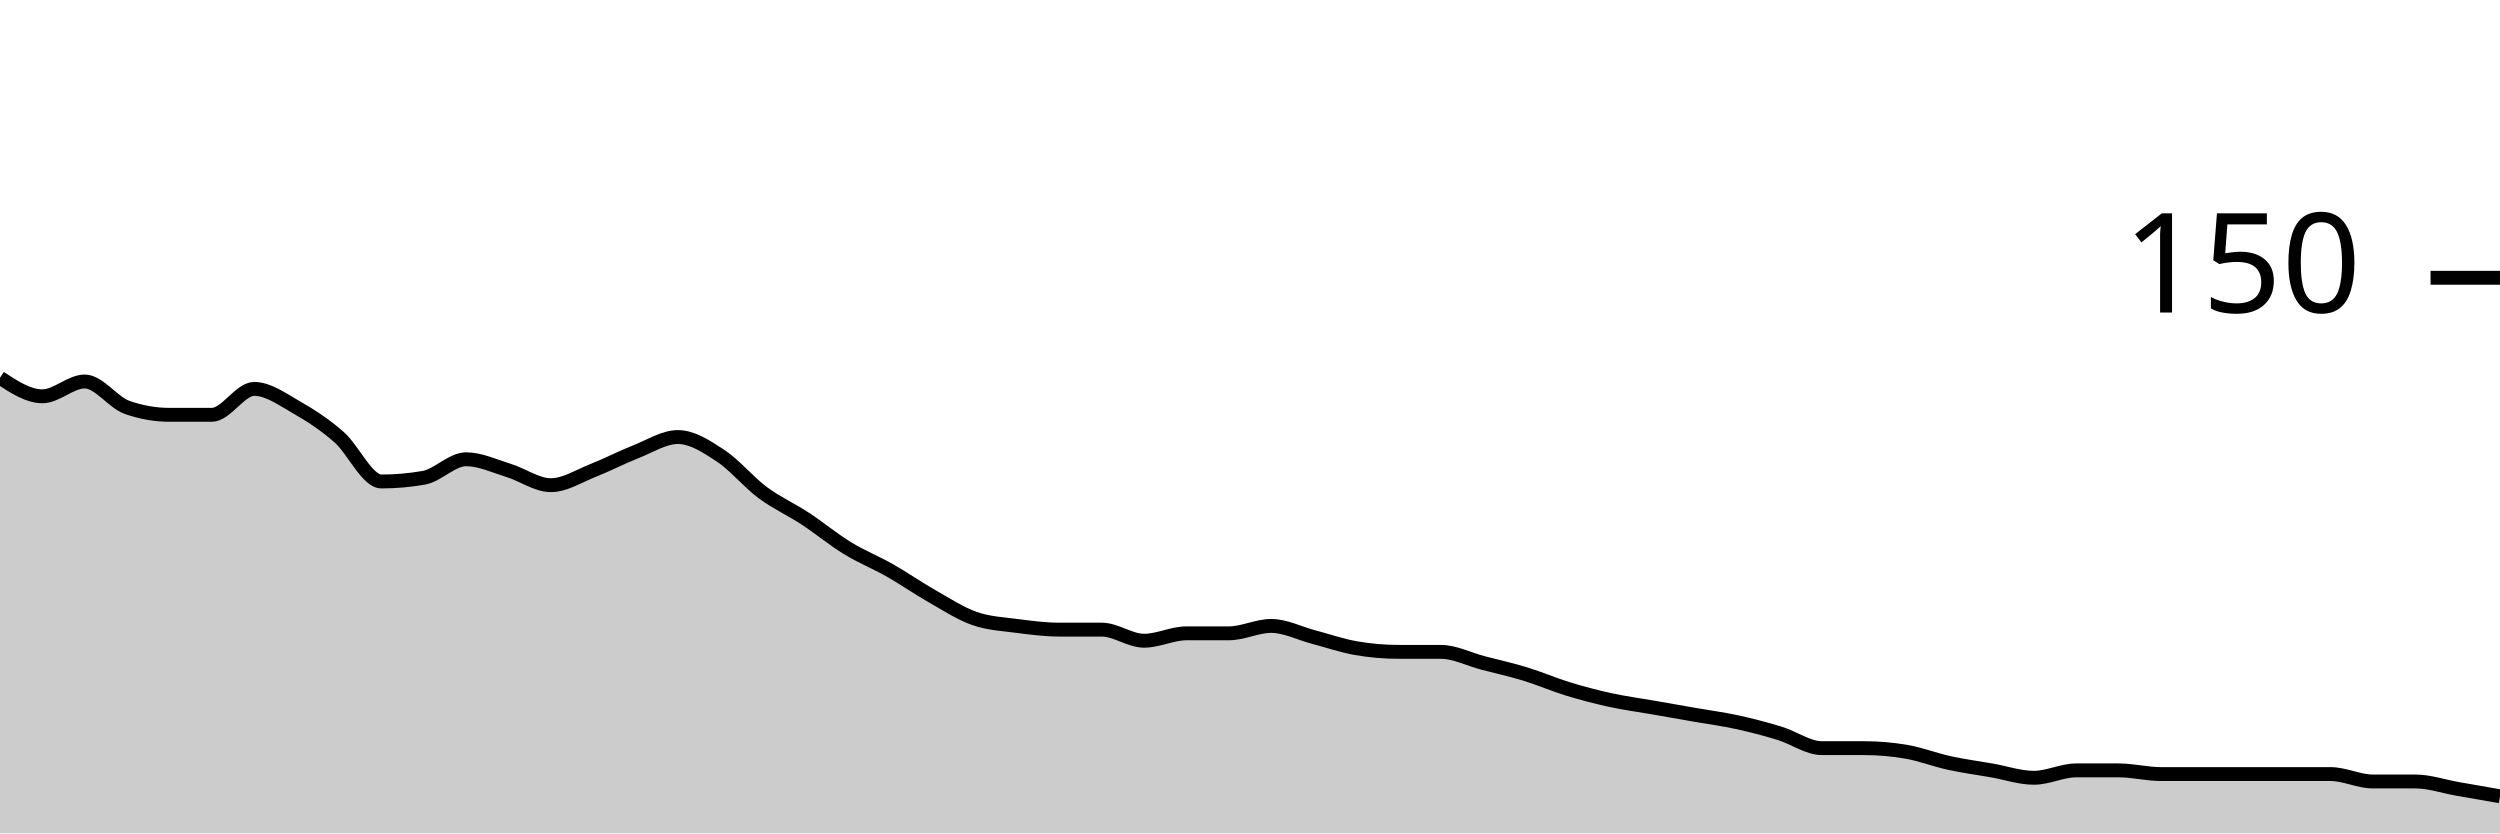
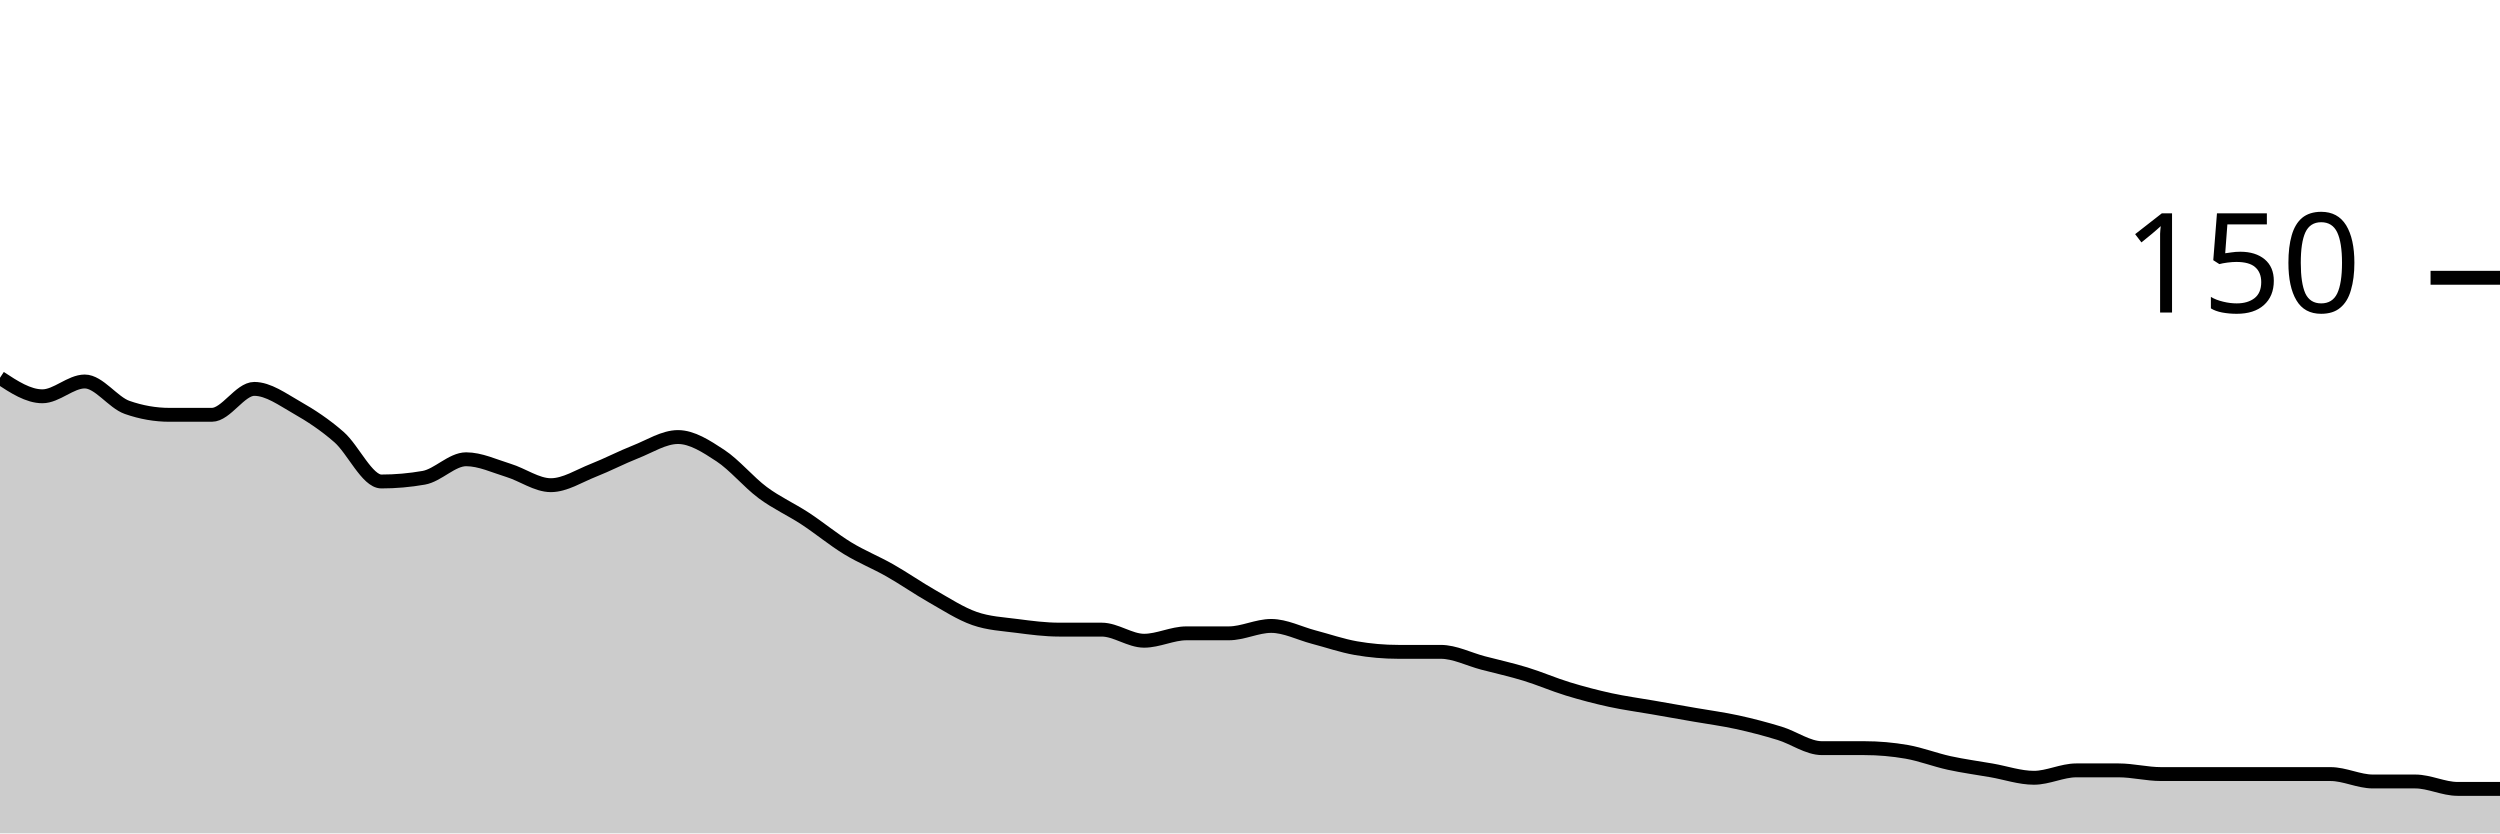
<svg xmlns="http://www.w3.org/2000/svg" viewBox="0 0 180 60">
  <g transform="translate(0,20)">
-     <path class="area" fill="rgba(0, 0, 0, 0.2)" d="M0,7.2C1.017,7.867,2.034,8.533,3.051,8.533C4.068,8.533,5.085,7.467,6.102,7.467C7.119,7.467,8.136,8.978,9.153,9.333C10.169,9.689,11.186,9.867,12.203,9.867C13.22,9.867,14.237,9.867,15.254,9.867C16.271,9.867,17.288,8,18.305,8C19.322,8,20.339,8.756,21.356,9.333C22.373,9.911,23.39,10.578,24.407,11.467C25.424,12.356,26.441,14.667,27.458,14.667C28.475,14.667,29.492,14.578,30.508,14.4C31.525,14.222,32.542,13.067,33.559,13.067C34.576,13.067,35.593,13.556,36.61,13.867C37.627,14.178,38.644,14.933,39.661,14.933C40.678,14.933,41.695,14.267,42.712,13.867C43.729,13.467,44.746,12.933,45.763,12.533C46.78,12.133,47.797,11.467,48.814,11.467C49.831,11.467,50.847,12.133,51.864,12.8C52.881,13.467,53.898,14.711,54.915,15.467C55.932,16.222,56.949,16.667,57.966,17.333C58.983,18,60,18.844,61.017,19.467C62.034,20.089,63.051,20.489,64.068,21.067C65.085,21.644,66.102,22.356,67.119,22.933C68.136,23.511,69.153,24.178,70.169,24.533C71.186,24.889,72.203,24.933,73.22,25.067C74.237,25.2,75.254,25.333,76.271,25.333C77.288,25.333,78.305,25.333,79.322,25.333C80.339,25.333,81.356,26.133,82.373,26.133C83.39,26.133,84.407,25.6,85.424,25.6C86.441,25.6,87.458,25.6,88.475,25.6C89.492,25.6,90.508,25.067,91.525,25.067C92.542,25.067,93.559,25.6,94.576,25.867C95.593,26.133,96.61,26.489,97.627,26.667C98.644,26.844,99.661,26.933,100.678,26.933C101.695,26.933,102.712,26.933,103.729,26.933C104.746,26.933,105.763,27.467,106.78,27.733C107.797,28,108.814,28.222,109.831,28.533C110.847,28.844,111.864,29.289,112.881,29.6C113.898,29.911,114.915,30.178,115.932,30.4C116.949,30.622,117.966,30.756,118.983,30.933C120,31.111,121.017,31.289,122.034,31.467C123.051,31.644,124.068,31.778,125.085,32C126.102,32.222,127.119,32.489,128.136,32.8C129.153,33.111,130.169,33.867,131.186,33.867C132.203,33.867,133.22,33.867,134.237,33.867C135.254,33.867,136.271,33.956,137.288,34.133C138.305,34.311,139.322,34.711,140.339,34.933C141.356,35.156,142.373,35.289,143.39,35.467C144.407,35.644,145.424,36,146.441,36C147.458,36,148.475,35.467,149.492,35.467C150.508,35.467,151.525,35.467,152.542,35.467C153.559,35.467,154.576,35.733,155.593,35.733C156.61,35.733,157.627,35.733,158.644,35.733C159.661,35.733,160.678,35.733,161.695,35.733C162.712,35.733,163.729,35.733,164.746,35.733C165.763,35.733,166.78,35.733,167.797,35.733C168.814,35.733,169.831,36.267,170.847,36.267C171.864,36.267,172.881,36.267,173.898,36.267C174.915,36.267,175.932,36.622,176.949,36.8C177.966,36.978,178.983,37.156,180,37.333L180,40C178.983,40,177.966,40,176.949,40C175.932,40,174.915,40,173.898,40C172.881,40,171.864,40,170.847,40C169.831,40,168.814,40,167.797,40C166.78,40,165.763,40,164.746,40C163.729,40,162.712,40,161.695,40C160.678,40,159.661,40,158.644,40C157.627,40,156.61,40,155.593,40C154.576,40,153.559,40,152.542,40C151.525,40,150.508,40,149.492,40C148.475,40,147.458,40,146.441,40C145.424,40,144.407,40,143.39,40C142.373,40,141.356,40,140.339,40C139.322,40,138.305,40,137.288,40C136.271,40,135.254,40,134.237,40C133.22,40,132.203,40,131.186,40C130.169,40,129.153,40,128.136,40C127.119,40,126.102,40,125.085,40C124.068,40,123.051,40,122.034,40C121.017,40,120,40,118.983,40C117.966,40,116.949,40,115.932,40C114.915,40,113.898,40,112.881,40C111.864,40,110.847,40,109.831,40C108.814,40,107.797,40,106.78,40C105.763,40,104.746,40,103.729,40C102.712,40,101.695,40,100.678,40C99.661,40,98.644,40,97.627,40C96.61,40,95.593,40,94.576,40C93.559,40,92.542,40,91.525,40C90.508,40,89.492,40,88.475,40C87.458,40,86.441,40,85.424,40C84.407,40,83.39,40,82.373,40C81.356,40,80.339,40,79.322,40C78.305,40,77.288,40,76.271,40C75.254,40,74.237,40,73.22,40C72.203,40,71.186,40,70.169,40C69.153,40,68.136,40,67.119,40C66.102,40,65.085,40,64.068,40C63.051,40,62.034,40,61.017,40C60,40,58.983,40,57.966,40C56.949,40,55.932,40,54.915,40C53.898,40,52.881,40,51.864,40C50.847,40,49.831,40,48.814,40C47.797,40,46.78,40,45.763,40C44.746,40,43.729,40,42.712,40C41.695,40,40.678,40,39.661,40C38.644,40,37.627,40,36.61,40C35.593,40,34.576,40,33.559,40C32.542,40,31.525,40,30.508,40C29.492,40,28.475,40,27.458,40C26.441,40,25.424,40,24.407,40C23.39,40,22.373,40,21.356,40C20.339,40,19.322,40,18.305,40C17.288,40,16.271,40,15.254,40C14.237,40,13.22,40,12.203,40C11.186,40,10.169,40,9.153,40C8.136,40,7.119,40,6.102,40C5.085,40,4.068,40,3.051,40C2.034,40,1.017,40,0,40Z" />
-     <path class="line" stroke="black" fill="none" d="M0,7.2C1.017,7.867,2.034,8.533,3.051,8.533C4.068,8.533,5.085,7.467,6.102,7.467C7.119,7.467,8.136,8.978,9.153,9.333C10.169,9.689,11.186,9.867,12.203,9.867C13.22,9.867,14.237,9.867,15.254,9.867C16.271,9.867,17.288,8,18.305,8C19.322,8,20.339,8.756,21.356,9.333C22.373,9.911,23.39,10.578,24.407,11.467C25.424,12.356,26.441,14.667,27.458,14.667C28.475,14.667,29.492,14.578,30.508,14.4C31.525,14.222,32.542,13.067,33.559,13.067C34.576,13.067,35.593,13.556,36.61,13.867C37.627,14.178,38.644,14.933,39.661,14.933C40.678,14.933,41.695,14.267,42.712,13.867C43.729,13.467,44.746,12.933,45.763,12.533C46.78,12.133,47.797,11.467,48.814,11.467C49.831,11.467,50.847,12.133,51.864,12.8C52.881,13.467,53.898,14.711,54.915,15.467C55.932,16.222,56.949,16.667,57.966,17.333C58.983,18,60,18.844,61.017,19.467C62.034,20.089,63.051,20.489,64.068,21.067C65.085,21.644,66.102,22.356,67.119,22.933C68.136,23.511,69.153,24.178,70.169,24.533C71.186,24.889,72.203,24.933,73.22,25.067C74.237,25.2,75.254,25.333,76.271,25.333C77.288,25.333,78.305,25.333,79.322,25.333C80.339,25.333,81.356,26.133,82.373,26.133C83.39,26.133,84.407,25.6,85.424,25.6C86.441,25.6,87.458,25.6,88.475,25.6C89.492,25.6,90.508,25.067,91.525,25.067C92.542,25.067,93.559,25.6,94.576,25.867C95.593,26.133,96.61,26.489,97.627,26.667C98.644,26.844,99.661,26.933,100.678,26.933C101.695,26.933,102.712,26.933,103.729,26.933C104.746,26.933,105.763,27.467,106.78,27.733C107.797,28,108.814,28.222,109.831,28.533C110.847,28.844,111.864,29.289,112.881,29.6C113.898,29.911,114.915,30.178,115.932,30.4C116.949,30.622,117.966,30.756,118.983,30.933C120,31.111,121.017,31.289,122.034,31.467C123.051,31.644,124.068,31.778,125.085,32C126.102,32.222,127.119,32.489,128.136,32.8C129.153,33.111,130.169,33.867,131.186,33.867C132.203,33.867,133.22,33.867,134.237,33.867C135.254,33.867,136.271,33.956,137.288,34.133C138.305,34.311,139.322,34.711,140.339,34.933C141.356,35.156,142.373,35.289,143.39,35.467C144.407,35.644,145.424,36,146.441,36C147.458,36,148.475,35.467,149.492,35.467C150.508,35.467,151.525,35.467,152.542,35.467C153.559,35.467,154.576,35.733,155.593,35.733C156.61,35.733,157.627,35.733,158.644,35.733C159.661,35.733,160.678,35.733,161.695,35.733C162.712,35.733,163.729,35.733,164.746,35.733C165.763,35.733,166.78,35.733,167.797,35.733C168.814,35.733,169.831,36.267,170.847,36.267C171.864,36.267,172.881,36.267,173.898,36.267C174.915,36.267,175.932,36.622,176.949,36.8C177.966,36.978,178.983,37.156,180,37.333" />
+     <path class="area" fill="rgba(0, 0, 0, 0.2)" d="M0,7.2C1.017,7.867,2.034,8.533,3.051,8.533C4.068,8.533,5.085,7.467,6.102,7.467C7.119,7.467,8.136,8.978,9.153,9.333C10.169,9.689,11.186,9.867,12.203,9.867C13.22,9.867,14.237,9.867,15.254,9.867C16.271,9.867,17.288,8,18.305,8C19.322,8,20.339,8.756,21.356,9.333C22.373,9.911,23.39,10.578,24.407,11.467C25.424,12.356,26.441,14.667,27.458,14.667C28.475,14.667,29.492,14.578,30.508,14.4C31.525,14.222,32.542,13.067,33.559,13.067C34.576,13.067,35.593,13.556,36.61,13.867C37.627,14.178,38.644,14.933,39.661,14.933C40.678,14.933,41.695,14.267,42.712,13.867C43.729,13.467,44.746,12.933,45.763,12.533C46.78,12.133,47.797,11.467,48.814,11.467C49.831,11.467,50.847,12.133,51.864,12.8C52.881,13.467,53.898,14.711,54.915,15.467C55.932,16.222,56.949,16.667,57.966,17.333C58.983,18,60,18.844,61.017,19.467C62.034,20.089,63.051,20.489,64.068,21.067C65.085,21.644,66.102,22.356,67.119,22.933C68.136,23.511,69.153,24.178,70.169,24.533C71.186,24.889,72.203,24.933,73.22,25.067C74.237,25.2,75.254,25.333,76.271,25.333C77.288,25.333,78.305,25.333,79.322,25.333C80.339,25.333,81.356,26.133,82.373,26.133C83.39,26.133,84.407,25.6,85.424,25.6C86.441,25.6,87.458,25.6,88.475,25.6C89.492,25.6,90.508,25.067,91.525,25.067C92.542,25.067,93.559,25.6,94.576,25.867C95.593,26.133,96.61,26.489,97.627,26.667C98.644,26.844,99.661,26.933,100.678,26.933C101.695,26.933,102.712,26.933,103.729,26.933C104.746,26.933,105.763,27.467,106.78,27.733C107.797,28,108.814,28.222,109.831,28.533C110.847,28.844,111.864,29.289,112.881,29.6C113.898,29.911,114.915,30.178,115.932,30.4C116.949,30.622,117.966,30.756,118.983,30.933C120,31.111,121.017,31.289,122.034,31.467C123.051,31.644,124.068,31.778,125.085,32C126.102,32.222,127.119,32.489,128.136,32.8C129.153,33.111,130.169,33.867,131.186,33.867C132.203,33.867,133.22,33.867,134.237,33.867C135.254,33.867,136.271,33.956,137.288,34.133C138.305,34.311,139.322,34.711,140.339,34.933C141.356,35.156,142.373,35.289,143.39,35.467C144.407,35.644,145.424,36,146.441,36C147.458,36,148.475,35.467,149.492,35.467C150.508,35.467,151.525,35.467,152.542,35.467C153.559,35.467,154.576,35.733,155.593,35.733C156.61,35.733,157.627,35.733,158.644,35.733C159.661,35.733,160.678,35.733,161.695,35.733C162.712,35.733,163.729,35.733,164.746,35.733C165.763,35.733,166.78,35.733,167.797,35.733C168.814,35.733,169.831,36.267,170.847,36.267C171.864,36.267,172.881,36.267,173.898,36.267C174.915,36.267,175.932,36.8,176.949,36.8C177.966,36.8,178.983,36.8,180,36.8L180,40C178.983,40,177.966,40,176.949,40C175.932,40,174.915,40,173.898,40C172.881,40,171.864,40,170.847,40C169.831,40,168.814,40,167.797,40C166.78,40,165.763,40,164.746,40C163.729,40,162.712,40,161.695,40C160.678,40,159.661,40,158.644,40C157.627,40,156.61,40,155.593,40C154.576,40,153.559,40,152.542,40C151.525,40,150.508,40,149.492,40C148.475,40,147.458,40,146.441,40C145.424,40,144.407,40,143.39,40C142.373,40,141.356,40,140.339,40C139.322,40,138.305,40,137.288,40C136.271,40,135.254,40,134.237,40C133.22,40,132.203,40,131.186,40C130.169,40,129.153,40,128.136,40C127.119,40,126.102,40,125.085,40C124.068,40,123.051,40,122.034,40C121.017,40,120,40,118.983,40C117.966,40,116.949,40,115.932,40C114.915,40,113.898,40,112.881,40C111.864,40,110.847,40,109.831,40C108.814,40,107.797,40,106.78,40C105.763,40,104.746,40,103.729,40C102.712,40,101.695,40,100.678,40C99.661,40,98.644,40,97.627,40C96.61,40,95.593,40,94.576,40C93.559,40,92.542,40,91.525,40C90.508,40,89.492,40,88.475,40C87.458,40,86.441,40,85.424,40C84.407,40,83.39,40,82.373,40C81.356,40,80.339,40,79.322,40C78.305,40,77.288,40,76.271,40C75.254,40,74.237,40,73.22,40C72.203,40,71.186,40,70.169,40C69.153,40,68.136,40,67.119,40C66.102,40,65.085,40,64.068,40C63.051,40,62.034,40,61.017,40C60,40,58.983,40,57.966,40C56.949,40,55.932,40,54.915,40C53.898,40,52.881,40,51.864,40C50.847,40,49.831,40,48.814,40C47.797,40,46.78,40,45.763,40C44.746,40,43.729,40,42.712,40C41.695,40,40.678,40,39.661,40C38.644,40,37.627,40,36.61,40C35.593,40,34.576,40,33.559,40C32.542,40,31.525,40,30.508,40C29.492,40,28.475,40,27.458,40C26.441,40,25.424,40,24.407,40C23.39,40,22.373,40,21.356,40C20.339,40,19.322,40,18.305,40C17.288,40,16.271,40,15.254,40C14.237,40,13.22,40,12.203,40C11.186,40,10.169,40,9.153,40C8.136,40,7.119,40,6.102,40C5.085,40,4.068,40,3.051,40C2.034,40,1.017,40,0,40Z" />
+     <path class="line" stroke="black" fill="none" d="M0,7.2C1.017,7.867,2.034,8.533,3.051,8.533C4.068,8.533,5.085,7.467,6.102,7.467C7.119,7.467,8.136,8.978,9.153,9.333C10.169,9.689,11.186,9.867,12.203,9.867C13.22,9.867,14.237,9.867,15.254,9.867C16.271,9.867,17.288,8,18.305,8C19.322,8,20.339,8.756,21.356,9.333C22.373,9.911,23.39,10.578,24.407,11.467C25.424,12.356,26.441,14.667,27.458,14.667C28.475,14.667,29.492,14.578,30.508,14.4C31.525,14.222,32.542,13.067,33.559,13.067C34.576,13.067,35.593,13.556,36.61,13.867C37.627,14.178,38.644,14.933,39.661,14.933C40.678,14.933,41.695,14.267,42.712,13.867C43.729,13.467,44.746,12.933,45.763,12.533C46.78,12.133,47.797,11.467,48.814,11.467C49.831,11.467,50.847,12.133,51.864,12.8C52.881,13.467,53.898,14.711,54.915,15.467C55.932,16.222,56.949,16.667,57.966,17.333C58.983,18,60,18.844,61.017,19.467C62.034,20.089,63.051,20.489,64.068,21.067C65.085,21.644,66.102,22.356,67.119,22.933C68.136,23.511,69.153,24.178,70.169,24.533C71.186,24.889,72.203,24.933,73.22,25.067C74.237,25.2,75.254,25.333,76.271,25.333C77.288,25.333,78.305,25.333,79.322,25.333C80.339,25.333,81.356,26.133,82.373,26.133C83.39,26.133,84.407,25.6,85.424,25.6C86.441,25.6,87.458,25.6,88.475,25.6C89.492,25.6,90.508,25.067,91.525,25.067C92.542,25.067,93.559,25.6,94.576,25.867C95.593,26.133,96.61,26.489,97.627,26.667C98.644,26.844,99.661,26.933,100.678,26.933C101.695,26.933,102.712,26.933,103.729,26.933C104.746,26.933,105.763,27.467,106.78,27.733C107.797,28,108.814,28.222,109.831,28.533C110.847,28.844,111.864,29.289,112.881,29.6C113.898,29.911,114.915,30.178,115.932,30.4C116.949,30.622,117.966,30.756,118.983,30.933C120,31.111,121.017,31.289,122.034,31.467C123.051,31.644,124.068,31.778,125.085,32C126.102,32.222,127.119,32.489,128.136,32.8C129.153,33.111,130.169,33.867,131.186,33.867C132.203,33.867,133.22,33.867,134.237,33.867C135.254,33.867,136.271,33.956,137.288,34.133C138.305,34.311,139.322,34.711,140.339,34.933C141.356,35.156,142.373,35.289,143.39,35.467C144.407,35.644,145.424,36,146.441,36C147.458,36,148.475,35.467,149.492,35.467C150.508,35.467,151.525,35.467,152.542,35.467C153.559,35.467,154.576,35.733,155.593,35.733C156.61,35.733,157.627,35.733,158.644,35.733C159.661,35.733,160.678,35.733,161.695,35.733C162.712,35.733,163.729,35.733,164.746,35.733C165.763,35.733,166.78,35.733,167.797,35.733C168.814,35.733,169.831,36.267,170.847,36.267C171.864,36.267,172.881,36.267,173.898,36.267C174.915,36.267,175.932,36.8,176.949,36.8C177.966,36.8,178.983,36.8,180,36.8" />
    <path class="axis-ceiling" stroke-width="1" stroke="black" fill="none" d="M175,0L180,0" />
    <text class="axis-ceiling-label" font-family="sans-serif" text-anchor="end" font-size="10px" x="170" y="2.5">150</text>
  </g>
</svg>
